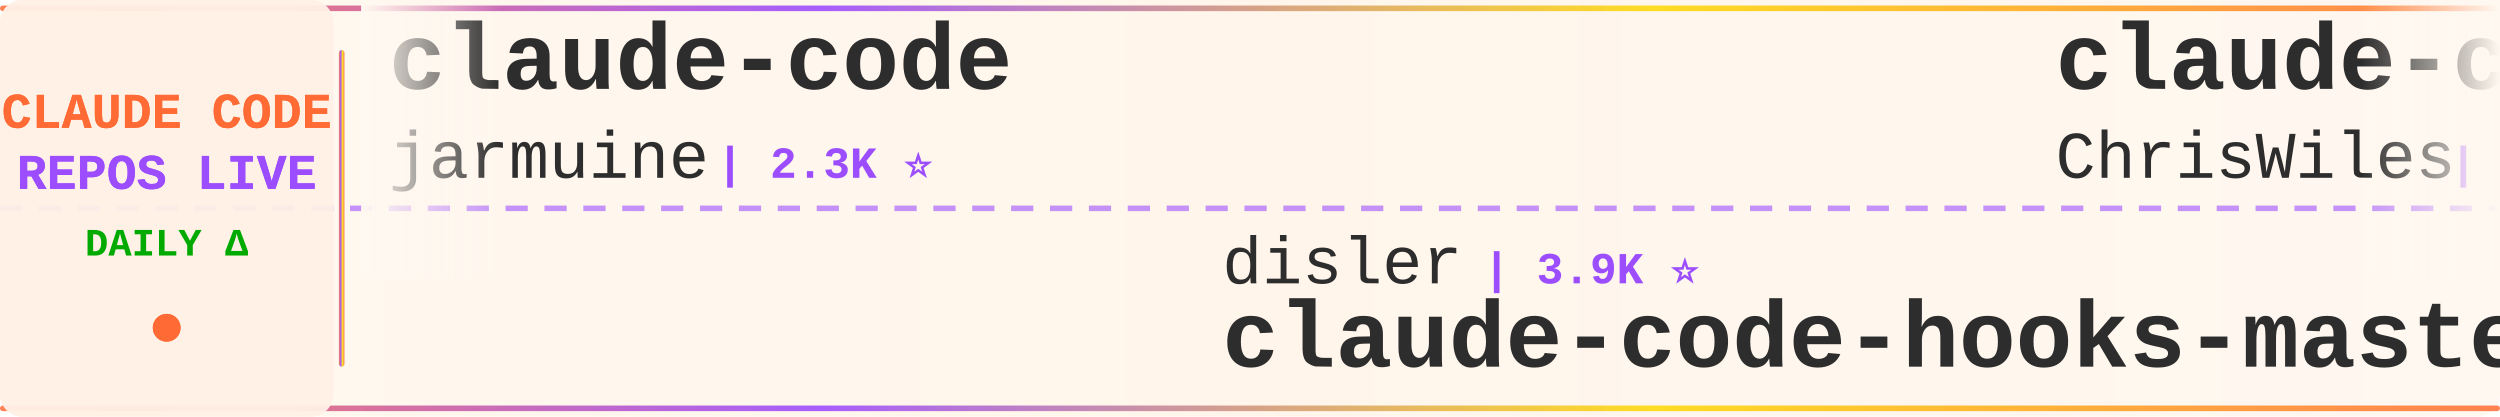
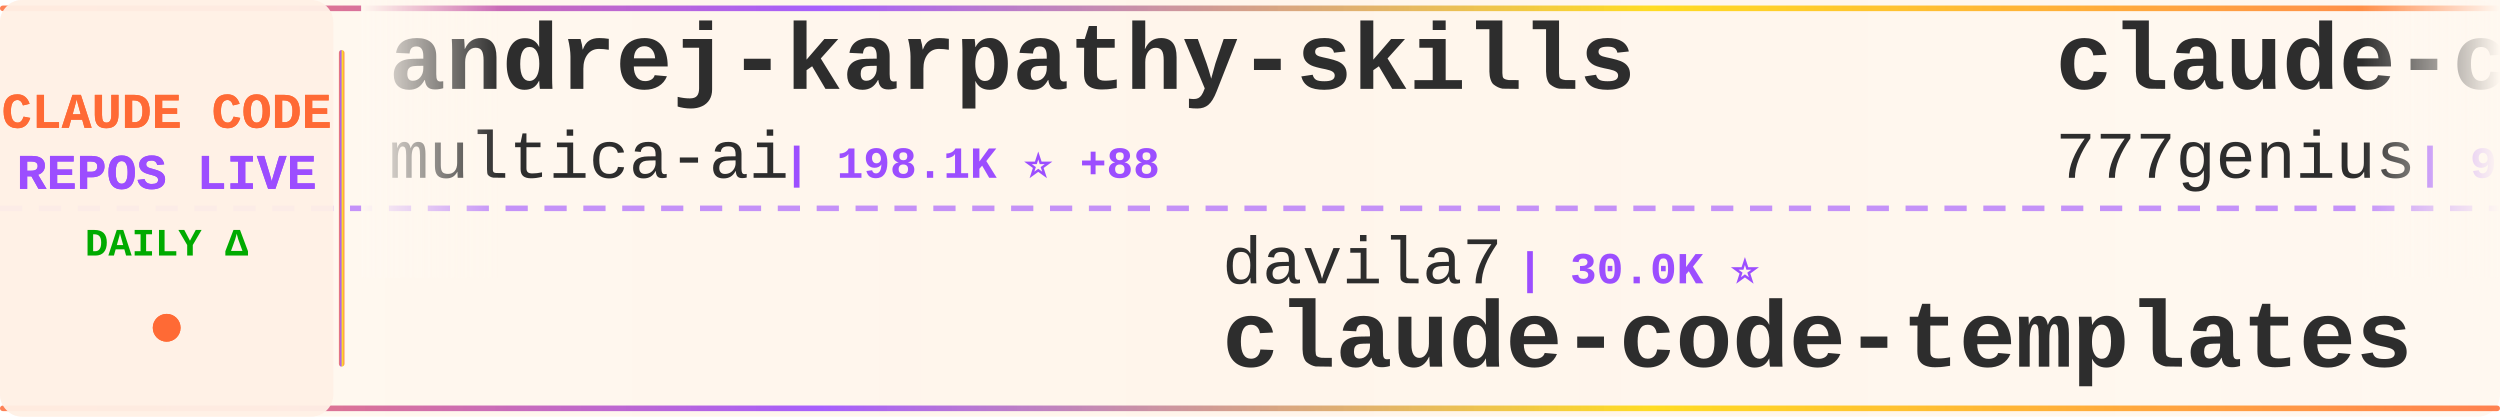
<svg xmlns="http://www.w3.org/2000/svg" width="900" height="150">
  <defs>
    <linearGradient id="tickerBg" x1="0%" y1="0%" x2="100%" y2="0%">
      <stop offset="0%" style="stop-color:#fff8f0;stop-opacity:0.98" />
      <stop offset="50%" style="stop-color:#fff5eb;stop-opacity:1" />
      <stop offset="100%" style="stop-color:#fff8f0;stop-opacity:0.98" />
    </linearGradient>
    <linearGradient id="borderGrad" x1="0%" y1="0%" x2="100%" y2="0%">
      <stop offset="0%" style="stop-color:#FF6B35;stop-opacity:0.85">
        <animate attributeName="stop-opacity" values="0.85;1;0.85" dur="2s" repeatCount="indefinite" />
      </stop>
      <stop offset="33%" style="stop-color:#9C4EFF;stop-opacity:0.9">
        <animate attributeName="stop-opacity" values="0.9;1;0.9" dur="2.2s" repeatCount="indefinite" />
      </stop>
      <stop offset="66%" style="stop-color:#FFD700;stop-opacity:0.85">
        <animate attributeName="stop-opacity" values="0.85;1;0.85" dur="1.8s" repeatCount="indefinite" />
      </stop>
      <stop offset="100%" style="stop-color:#FF6B35;stop-opacity:0.85">
        <animate attributeName="stop-opacity" values="0.85;1;0.85" dur="2s" repeatCount="indefinite" />
      </stop>
    </linearGradient>
    <filter id="textGlow">
      <feGaussianBlur stdDeviation="0.15" result="coloredBlur" />
      <feMerge>
        <feMergeNode in="coloredBlur" />
        <feMergeNode in="SourceGraphic" />
      </feMerge>
    </filter>
    <filter id="metricGlow">
      <feGaussianBlur stdDeviation="0.2" result="coloredBlur" />
      <feMerge>
        <feMergeNode in="coloredBlur" />
        <feMergeNode in="SourceGraphic" />
      </feMerge>
    </filter>
    <linearGradient id="leftFade" x1="0%" y1="0%" x2="100%" y2="0%">
      <stop offset="0%" style="stop-color:#fff8f0;stop-opacity:1" />
      <stop offset="100%" style="stop-color:#fff8f0;stop-opacity:0" />
    </linearGradient>
    <linearGradient id="rightFade" x1="0%" y1="0%" x2="100%" y2="0%">
      <stop offset="0%" style="stop-color:#fff8f0;stop-opacity:0" />
      <stop offset="100%" style="stop-color:#fff8f0;stop-opacity:1" />
    </linearGradient>
  </defs>
  <rect width="900" height="150" fill="url(#tickerBg)" rx="8" />
  <rect x="0" y="2" width="900" height="2" fill="url(#borderGrad)" rx="1" />
  <rect x="0" y="146" width="900" height="2" fill="url(#borderGrad)" rx="1" />
  <line x1="0" y1="75" x2="900" y2="75" stroke="#9C4EFF" stroke-width="2" stroke-dasharray="8 6" opacity="0.6" />
  <rect x="0" y="0" width="120" height="150" fill="#fff0e6" opacity="0.95" rx="8" />
  <text x="60" y="46" font-family="'Courier New', monospace" font-size="18" font-weight="bold" fill="#FF6B35" text-anchor="middle" filter="url(#textGlow)">
    CLAUDE CODE
  </text>
  <text x="60" y="68" font-family="'Courier New', monospace" font-size="18" font-weight="bold" fill="#9C4EFF" text-anchor="middle" filter="url(#textGlow)">
    REPOS LIVE
  </text>
  <text x="60" y="92" font-family="'Courier New', monospace" font-size="14" font-weight="bold" fill="#00aa00" text-anchor="middle">
    DAILY Δ
  </text>
  <circle cx="60" cy="118" r="5" fill="#FF6B35" filter="url(#metricGlow)">
    <animate attributeName="r" values="4;6;4" dur="1.5s" repeatCount="indefinite" />
    <animate attributeName="opacity" values="0.6;1;0.6" dur="1.5s" repeatCount="indefinite" />
  </circle>
  <rect x="122" y="18" width="2" height="114" fill="url(#borderGrad)" rx="1" />
  <clipPath id="tickerClip">
    <rect x="130" y="0" width="770" height="150" />
  </clipPath>
  <g clip-path="url(#tickerClip)">
    <g id="tickerItems">
      <animateTransform attributeName="transform" attributeType="XML" type="translate" from="0 0" to="-3000 0" dur="54s" repeatCount="indefinite" />
      <g transform="translate(0, 0)">
-         <text x="140" y="32" font-family="'Courier New', monospace" font-size="34" font-weight="bold" fill="#2d2d2d">claude-code</text>
-         <text x="140" y="64" font-family="'Courier New', monospace" font-size="24" font-weight="normal" fill="#2d2d2d" opacity="1.0">jarmuine</text>
-         <text x="258" y="64" font-family="'Courier New', monospace" font-size="16" font-weight="bold" fill="#9C4EFF"> | 2.3K ⭐</text>
+         <text x="140" y="32" font-family="'Courier New', monospace" font-size="34" font-weight="bold" fill="#2d2d2d">andrej-karpathy-skills</text>
+         <text x="140" y="64" font-family="'Courier New', monospace" font-size="24" font-weight="normal" fill="#2d2d2d" opacity="1.0">multica-ai</text>
+         <text x="282" y="64" font-family="'Courier New', monospace" font-size="16" font-weight="bold" fill="#9C4EFF"> | 198.1K ⭐ +88</text>
      </g>
      <g transform="translate(300, 0)">
-         <text x="140" y="102" font-family="'Courier New', monospace" font-size="24" font-weight="normal" fill="#2d2d2d" opacity="1.0">disler</text>
-         <text x="234" y="102" font-family="'Courier New', monospace" font-size="16" font-weight="bold" fill="#9C4EFF"> | 3.9K ⭐</text>
-         <text x="140" y="132" font-family="'Courier New', monospace" font-size="34" font-weight="bold" fill="#2d2d2d">claude-code-hooks-master...</text>
+         <text x="140" y="102" font-family="'Courier New', monospace" font-size="24" font-weight="normal" fill="#2d2d2d" opacity="1.0">davila7</text>
+         <text x="246" y="102" font-family="'Courier New', monospace" font-size="16" font-weight="bold" fill="#9C4EFF"> | 30.0K ⭐</text>
+         <text x="140" y="132" font-family="'Courier New', monospace" font-size="34" font-weight="bold" fill="#2d2d2d">claude-code-templates</text>
      </g>
      <g transform="translate(600, 0)">
-         <text x="140" y="32" font-family="'Courier New', monospace" font-size="34" font-weight="bold" fill="#2d2d2d">claude-code-showcase</text>
-         <text x="140" y="64" font-family="'Courier New', monospace" font-size="24" font-weight="normal" fill="#2d2d2d" opacity="1.0">ChrisWiles</text>
-         <text x="282" y="64" font-family="'Courier New', monospace" font-size="16" font-weight="bold" fill="#9C4EFF"> | 6.0K ⭐ +1</text>
+         <text x="140" y="32" font-family="'Courier New', monospace" font-size="34" font-weight="bold" fill="#2d2d2d">claude-code-source-code</text>
+         <text x="140" y="64" font-family="'Courier New', monospace" font-size="24" font-weight="normal" fill="#2d2d2d" opacity="1.0">777genius</text>
+         <text x="270" y="64" font-family="'Courier New', monospace" font-size="16" font-weight="bold" fill="#9C4EFF"> | 923 ⭐</text>
      </g>
      <g transform="translate(900, 0)">
-         <text x="140" y="102" font-family="'Courier New', monospace" font-size="24" font-weight="normal" fill="#2d2d2d" opacity="1.0">KPR111</text>
-         <text x="234" y="102" font-family="'Courier New', monospace" font-size="16" font-weight="bold" fill="#9C4EFF"> | 18 ⭐</text>
-         <text x="140" y="132" font-family="'Courier New', monospace" font-size="34" font-weight="bold" fill="#2d2d2d">Claude-Code</text>
+         <text x="140" y="102" font-family="'Courier New', monospace" font-size="24" font-weight="normal" fill="#2d2d2d" opacity="1.0">AICoderTudou</text>
+         <text x="306" y="102" font-family="'Courier New', monospace" font-size="16" font-weight="bold" fill="#9C4EFF"> | 497 ⭐</text>
+         <text x="140" y="132" font-family="'Courier New', monospace" font-size="34" font-weight="bold" fill="#2d2d2d">claude-code-tudou</text>
      </g>
      <g transform="translate(1200, 0)">
-         <text x="140" y="32" font-family="'Courier New', monospace" font-size="34" font-weight="bold" fill="#2d2d2d">claude-code-from-source</text>
-         <text x="140" y="64" font-family="'Courier New', monospace" font-size="24" font-weight="normal" fill="#2d2d2d" opacity="1.0">alejandrobalderas</text>
-         <text x="366" y="64" font-family="'Courier New', monospace" font-size="16" font-weight="bold" fill="#9C4EFF"> | 2.7K ⭐ +1</text>
+         <text x="140" y="32" font-family="'Courier New', monospace" font-size="34" font-weight="bold" fill="#2d2d2d">claude-skills</text>
+         <text x="140" y="64" font-family="'Courier New', monospace" font-size="24" font-weight="normal" fill="#2d2d2d" opacity="1.0">alirezarezvani</text>
+         <text x="330" y="64" font-family="'Courier New', monospace" font-size="16" font-weight="bold" fill="#9C4EFF"> | 23.5K ⭐ +12</text>
      </g>
      <g transform="translate(1500, 0)">
-         <text x="140" y="102" font-family="'Courier New', monospace" font-size="24" font-weight="normal" fill="#2d2d2d" opacity="1.0">guanshan</text>
-         <text x="258" y="102" font-family="'Courier New', monospace" font-size="16" font-weight="bold" fill="#9C4EFF"> | 61 ⭐</text>
-         <text x="140" y="132" font-family="'Courier New', monospace" font-size="34" font-weight="bold" fill="#2d2d2d">ClaudeCode</text>
+         <text x="140" y="102" font-family="'Courier New', monospace" font-size="24" font-weight="normal" fill="#2d2d2d" opacity="1.0">fazxes</text>
+         <text x="234" y="102" font-family="'Courier New', monospace" font-size="16" font-weight="bold" fill="#9C4EFF"> | 228 ⭐</text>
+         <text x="140" y="132" font-family="'Courier New', monospace" font-size="34" font-weight="bold" fill="#2d2d2d">Claude-code</text>
      </g>
      <g transform="translate(1800, 0)">
        <text x="140" y="32" font-family="'Courier New', monospace" font-size="34" font-weight="bold" fill="#2d2d2d">claude-code</text>
-         <text x="140" y="64" font-family="'Courier New', monospace" font-size="24" font-weight="normal" fill="#2d2d2d" opacity="1.0">isboyjc</text>
-         <text x="246" y="64" font-family="'Courier New', monospace" font-size="16" font-weight="bold" fill="#9C4EFF"> | 161 ⭐</text>
+         <text x="140" y="64" font-family="'Courier New', monospace" font-size="24" font-weight="normal" fill="#2d2d2d" opacity="1.0">freestylefly</text>
+         <text x="306" y="64" font-family="'Courier New', monospace" font-size="16" font-weight="bold" fill="#9C4EFF"> | 128 ⭐</text>
      </g>
      <g transform="translate(2100, 0)">
-         <text x="140" y="102" font-family="'Courier New', monospace" font-size="24" font-weight="normal" fill="#2d2d2d" opacity="1.0">pedrohcgs</text>
-         <text x="270" y="102" font-family="'Courier New', monospace" font-size="16" font-weight="bold" fill="#9C4EFF"> | 1.4K ⭐ +1</text>
-         <text x="140" y="132" font-family="'Courier New', monospace" font-size="34" font-weight="bold" fill="#2d2d2d">claude-code-my-workflow</text>
+         <text x="140" y="102" font-family="'Courier New', monospace" font-size="24" font-weight="normal" fill="#2d2d2d" opacity="1.0">shanraisshan</text>
+         <text x="306" y="102" font-family="'Courier New', monospace" font-size="16" font-weight="bold" fill="#9C4EFF"> | 63.8K ⭐ +20</text>
+         <text x="140" y="132" font-family="'Courier New', monospace" font-size="34" font-weight="bold" fill="#2d2d2d">claude-code-best-practic...</text>
      </g>
      <g transform="translate(2400, 0)">
-         <text x="140" y="32" font-family="'Courier New', monospace" font-size="34" font-weight="bold" fill="#2d2d2d">claude-code-telegram</text>
-         <text x="140" y="64" font-family="'Courier New', monospace" font-size="24" font-weight="normal" fill="#2d2d2d" opacity="1.0">RichardAtCT</text>
-         <text x="294" y="64" font-family="'Courier New', monospace" font-size="16" font-weight="bold" fill="#9C4EFF"> | 2.7K ⭐</text>
+         <text x="140" y="32" font-family="'Courier New', monospace" font-size="34" font-weight="bold" fill="#2d2d2d">claude-code-proxy</text>
+         <text x="140" y="64" font-family="'Courier New', monospace" font-size="24" font-weight="normal" fill="#2d2d2d" opacity="1.0">1rgs</text>
+         <text x="210" y="64" font-family="'Courier New', monospace" font-size="16" font-weight="bold" fill="#9C4EFF"> | 3.7K ⭐</text>
      </g>
      <g transform="translate(2700, 0)">
-         <text x="140" y="102" font-family="'Courier New', monospace" font-size="24" font-weight="normal" fill="#2d2d2d" opacity="1.0">777genius</text>
-         <text x="270" y="102" font-family="'Courier New', monospace" font-size="16" font-weight="bold" fill="#9C4EFF"> | 923 ⭐</text>
-         <text x="140" y="132" font-family="'Courier New', monospace" font-size="34" font-weight="bold" fill="#2d2d2d">claude-code-source-code</text>
+         <text x="140" y="102" font-family="'Courier New', monospace" font-size="24" font-weight="normal" fill="#2d2d2d" opacity="1.0">Donchitos</text>
+         <text x="270" y="102" font-family="'Courier New', monospace" font-size="16" font-weight="bold" fill="#9C4EFF"> | 23.5K ⭐ -1</text>
+         <text x="140" y="132" font-family="'Courier New', monospace" font-size="34" font-weight="bold" fill="#2d2d2d">Claude-Code-Game-Studios</text>
      </g>
      <g transform="translate(3000, 0)">
-         <text x="140" y="32" font-family="'Courier New', monospace" font-size="34" font-weight="bold" fill="#2d2d2d">claude-code</text>
-         <text x="140" y="64" font-family="'Courier New', monospace" font-size="24" font-weight="normal" fill="#2d2d2d" opacity="1.0">jarmuine</text>
-         <text x="258" y="64" font-family="'Courier New', monospace" font-size="16" font-weight="bold" fill="#9C4EFF"> | 2.3K ⭐</text>
+         <text x="140" y="32" font-family="'Courier New', monospace" font-size="34" font-weight="bold" fill="#2d2d2d">andrej-karpathy-skills</text>
+         <text x="140" y="64" font-family="'Courier New', monospace" font-size="24" font-weight="normal" fill="#2d2d2d" opacity="1.0">multica-ai</text>
+         <text x="282" y="64" font-family="'Courier New', monospace" font-size="16" font-weight="bold" fill="#9C4EFF"> | 198.1K ⭐ +88</text>
      </g>
      <g transform="translate(3300, 0)">
-         <text x="140" y="102" font-family="'Courier New', monospace" font-size="24" font-weight="normal" fill="#2d2d2d" opacity="1.0">disler</text>
-         <text x="234" y="102" font-family="'Courier New', monospace" font-size="16" font-weight="bold" fill="#9C4EFF"> | 3.9K ⭐</text>
-         <text x="140" y="132" font-family="'Courier New', monospace" font-size="34" font-weight="bold" fill="#2d2d2d">claude-code-hooks-master...</text>
+         <text x="140" y="102" font-family="'Courier New', monospace" font-size="24" font-weight="normal" fill="#2d2d2d" opacity="1.0">davila7</text>
+         <text x="246" y="102" font-family="'Courier New', monospace" font-size="16" font-weight="bold" fill="#9C4EFF"> | 30.0K ⭐</text>
+         <text x="140" y="132" font-family="'Courier New', monospace" font-size="34" font-weight="bold" fill="#2d2d2d">claude-code-templates</text>
      </g>
      <g transform="translate(3600, 0)">
-         <text x="140" y="32" font-family="'Courier New', monospace" font-size="34" font-weight="bold" fill="#2d2d2d">claude-code-showcase</text>
-         <text x="140" y="64" font-family="'Courier New', monospace" font-size="24" font-weight="normal" fill="#2d2d2d" opacity="1.0">ChrisWiles</text>
-         <text x="282" y="64" font-family="'Courier New', monospace" font-size="16" font-weight="bold" fill="#9C4EFF"> | 6.0K ⭐ +1</text>
+         <text x="140" y="32" font-family="'Courier New', monospace" font-size="34" font-weight="bold" fill="#2d2d2d">claude-code-source-code</text>
+         <text x="140" y="64" font-family="'Courier New', monospace" font-size="24" font-weight="normal" fill="#2d2d2d" opacity="1.0">777genius</text>
+         <text x="270" y="64" font-family="'Courier New', monospace" font-size="16" font-weight="bold" fill="#9C4EFF"> | 923 ⭐</text>
      </g>
      <g transform="translate(3900, 0)">
-         <text x="140" y="102" font-family="'Courier New', monospace" font-size="24" font-weight="normal" fill="#2d2d2d" opacity="1.0">KPR111</text>
-         <text x="234" y="102" font-family="'Courier New', monospace" font-size="16" font-weight="bold" fill="#9C4EFF"> | 18 ⭐</text>
-         <text x="140" y="132" font-family="'Courier New', monospace" font-size="34" font-weight="bold" fill="#2d2d2d">Claude-Code</text>
+         <text x="140" y="102" font-family="'Courier New', monospace" font-size="24" font-weight="normal" fill="#2d2d2d" opacity="1.0">AICoderTudou</text>
+         <text x="306" y="102" font-family="'Courier New', monospace" font-size="16" font-weight="bold" fill="#9C4EFF"> | 497 ⭐</text>
+         <text x="140" y="132" font-family="'Courier New', monospace" font-size="34" font-weight="bold" fill="#2d2d2d">claude-code-tudou</text>
      </g>
    </g>
  </g>
  <rect x="130" y="0" width="50" height="100" fill="url(#leftFade)" />
  <rect x="850" y="0" width="50" height="100" fill="url(#rightFade)" />
</svg>
